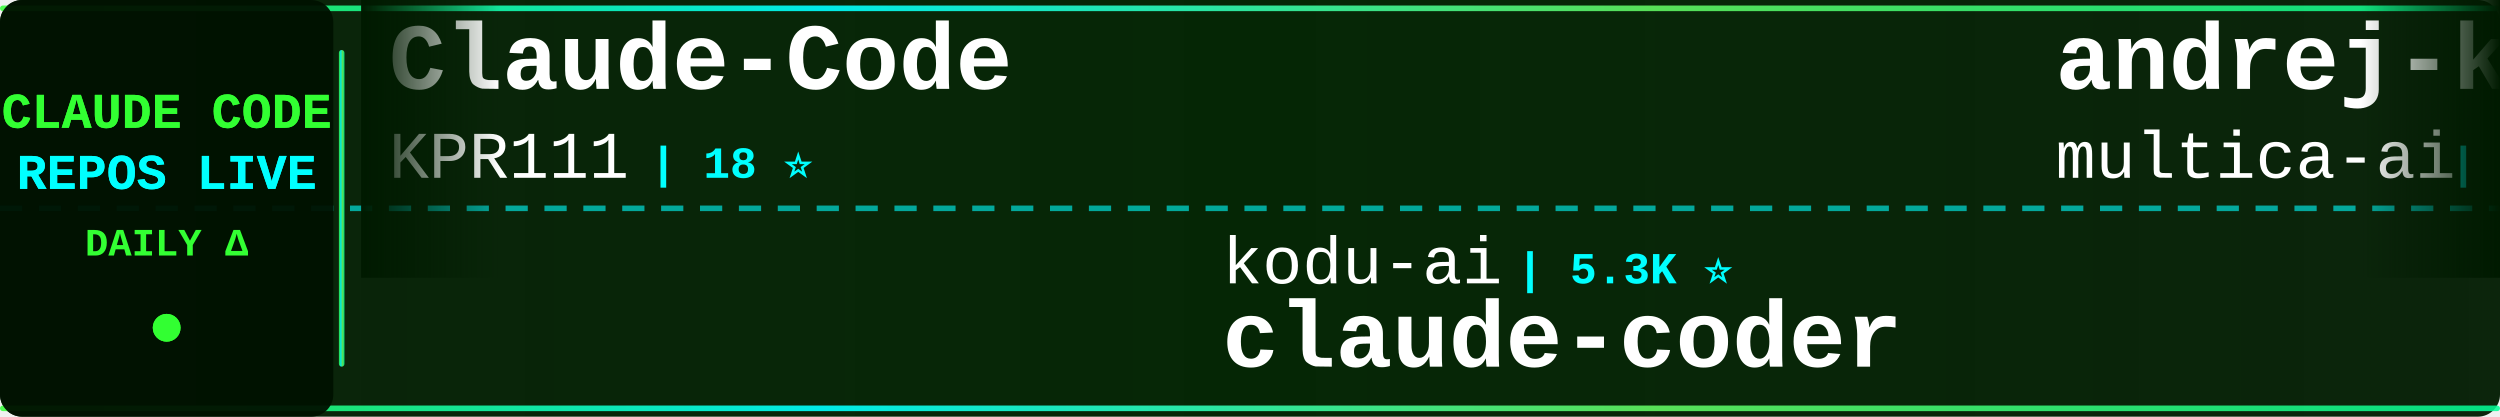
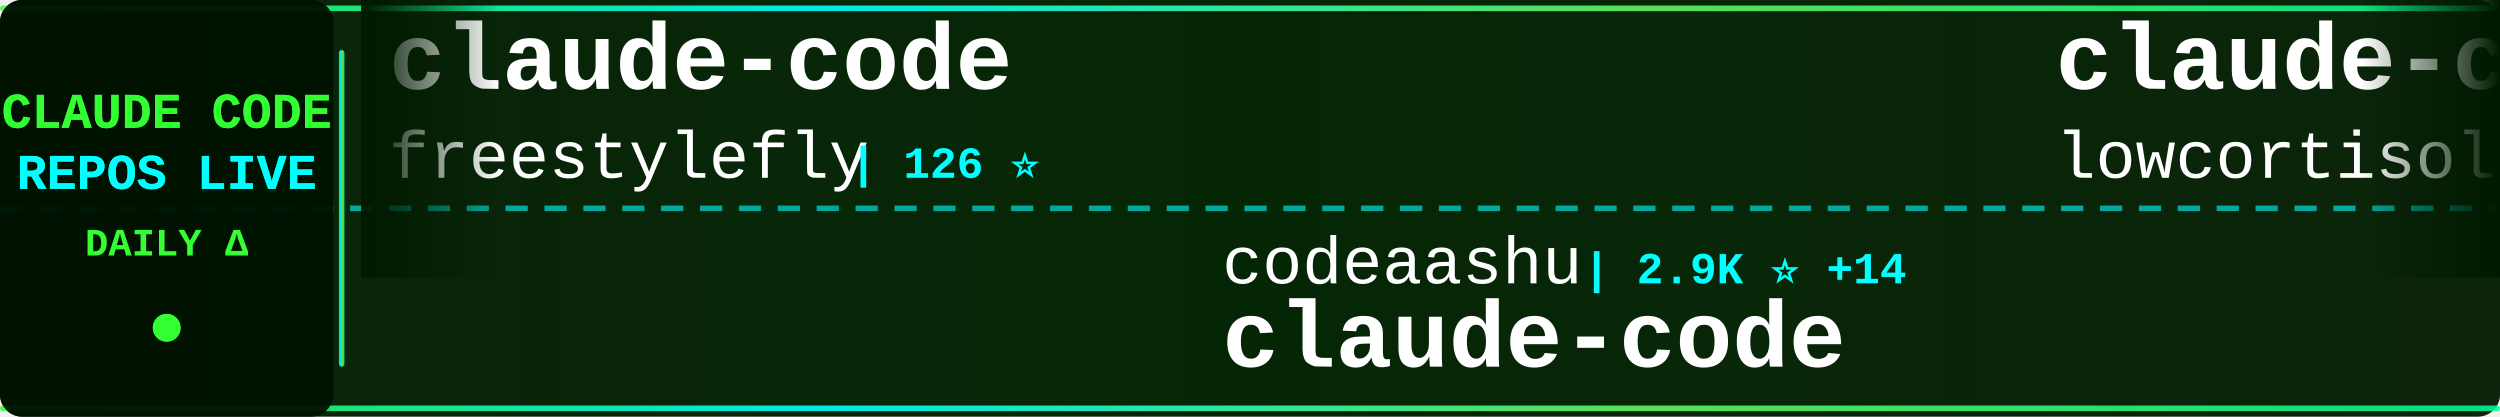
<svg xmlns="http://www.w3.org/2000/svg" width="900" height="150">
  <defs>
    <linearGradient id="tickerBg" x1="0%" y1="0%" x2="100%" y2="0%">
      <stop offset="0%" style="stop-color:#001a00;stop-opacity:0.95" />
      <stop offset="50%" style="stop-color:#002200;stop-opacity:0.98" />
      <stop offset="100%" style="stop-color:#001a00;stop-opacity:0.95" />
    </linearGradient>
    <linearGradient id="borderGrad" x1="0%" y1="0%" x2="100%" y2="0%">
      <stop offset="0%" style="stop-color:#33ff33;stop-opacity:0.85">
        <animate attributeName="stop-opacity" values="0.85;1;0.85" dur="2s" repeatCount="indefinite" />
      </stop>
      <stop offset="33%" style="stop-color:#00ffff;stop-opacity:0.9">
        <animate attributeName="stop-opacity" values="0.9;1;0.9" dur="2.2s" repeatCount="indefinite" />
      </stop>
      <stop offset="66%" style="stop-color:#66ff66;stop-opacity:0.85">
        <animate attributeName="stop-opacity" values="0.85;1;0.85" dur="1.8s" repeatCount="indefinite" />
      </stop>
      <stop offset="100%" style="stop-color:#00ff99;stop-opacity:0.85">
        <animate attributeName="stop-opacity" values="0.85;1;0.85" dur="2s" repeatCount="indefinite" />
      </stop>
    </linearGradient>
    <filter id="textGlow">
      <feGaussianBlur stdDeviation="0.1" result="coloredBlur" />
      <feMerge>
        <feMergeNode in="coloredBlur" />
        <feMergeNode in="SourceGraphic" />
      </feMerge>
    </filter>
    <filter id="metricGlow">
      <feGaussianBlur stdDeviation="0.2" result="coloredBlur" />
      <feMerge>
        <feMergeNode in="coloredBlur" />
        <feMergeNode in="SourceGraphic" />
      </feMerge>
    </filter>
    <linearGradient id="leftFade" x1="0%" y1="0%" x2="100%" y2="0%">
      <stop offset="0%" style="stop-color:#001a00;stop-opacity:1" />
      <stop offset="100%" style="stop-color:#001a00;stop-opacity:0" />
    </linearGradient>
    <linearGradient id="rightFade" x1="0%" y1="0%" x2="100%" y2="0%">
      <stop offset="0%" style="stop-color:#001a00;stop-opacity:0" />
      <stop offset="100%" style="stop-color:#001a00;stop-opacity:1" />
    </linearGradient>
  </defs>
  <rect width="900" height="150" fill="url(#tickerBg)" rx="8" />
  <rect x="0" y="2" width="900" height="2" fill="url(#borderGrad)" rx="1" />
  <rect x="0" y="146" width="900" height="2" fill="url(#borderGrad)" rx="1" />
  <line x1="0" y1="75" x2="900" y2="75" stroke="#00ffff" stroke-width="2" stroke-dasharray="8 6" opacity="0.6" />
  <rect x="0" y="0" width="120" height="150" fill="#001100" opacity="0.95" rx="8" />
  <text x="60" y="46" font-family="'Courier New', monospace" font-size="18" font-weight="bold" fill="#33ff33" text-anchor="middle" filter="url(#textGlow)">
    CLAUDE CODE
  </text>
  <text x="60" y="68" font-family="'Courier New', monospace" font-size="18" font-weight="bold" fill="#00ffff" text-anchor="middle" filter="url(#textGlow)">
    REPOS LIVE
  </text>
  <text x="60" y="92" font-family="'Courier New', monospace" font-size="14" font-weight="bold" fill="#33ff33" text-anchor="middle">
    DAILY Δ
  </text>
  <circle cx="60" cy="118" r="5" fill="#33ff33" filter="url(#metricGlow)">
    <animate attributeName="r" values="4;6;4" dur="1.5s" repeatCount="indefinite" />
    <animate attributeName="opacity" values="0.6;1;0.6" dur="1.5s" repeatCount="indefinite" />
  </circle>
  <rect x="122" y="18" width="2" height="114" fill="url(#borderGrad)" rx="1" />
  <clipPath id="tickerClip">
    <rect x="130" y="0" width="770" height="150" />
  </clipPath>
  <g clip-path="url(#tickerClip)">
    <g id="tickerItems">
      <animateTransform attributeName="transform" attributeType="XML" type="translate" from="0 0" to="-3000 0" dur="54s" repeatCount="indefinite" />
      <g transform="translate(0, 0)">
-         <text x="140" y="32" font-family="'Courier New', monospace" font-size="34" font-weight="bold" fill="#ffffff">Claude-Code</text>
-         <text x="140" y="64" font-family="'Courier New', monospace" font-size="24" font-weight="normal" fill="#ffffff" opacity="1.0">KPR111</text>
-         <text x="234" y="64" font-family="'Courier New', monospace" font-size="16" font-weight="bold" fill="#00ffff"> | 18 ⭐</text>
+         <text x="140" y="32" font-family="'Courier New', monospace" font-size="34" font-weight="bold" fill="#ffffff">claude-code</text>
+         <text x="140" y="64" font-family="'Courier New', monospace" font-size="24" font-weight="normal" fill="#ffffff" opacity="1.0">freestylefly</text>
+         <text x="306" y="64" font-family="'Courier New', monospace" font-size="16" font-weight="bold" fill="#00ffff"> | 126 ⭐</text>
      </g>
      <g transform="translate(300, 0)">
+         <text x="140" y="102" font-family="'Courier New', monospace" font-size="24" font-weight="normal" fill="#ffffff" opacity="1.0">codeaashu</text>
+         <text x="270" y="102" font-family="'Courier New', monospace" font-size="16" font-weight="bold" fill="#00ffff"> | 2.9K ⭐ +14</text>
+         <text x="140" y="132" font-family="'Courier New', monospace" font-size="34" font-weight="bold" fill="#ffffff">claude-code</text>
+       </g>
+       <g transform="translate(600, 0)">
+         <text x="140" y="32" font-family="'Courier New', monospace" font-size="34" font-weight="bold" fill="#ffffff">claude-code</text>
+         <text x="140" y="64" font-family="'Courier New', monospace" font-size="24" font-weight="normal" fill="#ffffff" opacity="1.0">lowcortisolprogrammer</text>
+         <text x="414" y="64" font-family="'Courier New', monospace" font-size="16" font-weight="bold" fill="#00ffff"> | 171 ⭐</text>
+       </g>
+       <g transform="translate(900, 0)">
+         <text x="140" y="102" font-family="'Courier New', monospace" font-size="24" font-weight="normal" fill="#ffffff" opacity="1.0">nicedreamzapp</text>
+         <text x="318" y="102" font-family="'Courier New', monospace" font-size="16" font-weight="bold" fill="#00ffff"> | 2.8K ⭐ +3</text>
+         <text x="140" y="132" font-family="'Courier New', monospace" font-size="34" font-weight="bold" fill="#ffffff">claude-code-local</text>
+       </g>
+       <g transform="translate(1200, 0)">
+         <text x="140" y="32" font-family="'Courier New', monospace" font-size="34" font-weight="bold" fill="#ffffff">oh-my-claudecode</text>
+         <text x="140" y="64" font-family="'Courier New', monospace" font-size="24" font-weight="normal" fill="#ffffff" opacity="1.0">Yeachan-Heo</text>
+         <text x="294" y="64" font-family="'Courier New', monospace" font-size="16" font-weight="bold" fill="#00ffff"> | 36.5K ⭐ +78</text>
+       </g>
+       <g transform="translate(1500, 0)">
+         <text x="140" y="102" font-family="'Courier New', monospace" font-size="24" font-weight="normal" fill="#ffffff" opacity="1.0">davila7</text>
+         <text x="246" y="102" font-family="'Courier New', monospace" font-size="16" font-weight="bold" fill="#00ffff"> | 28.1K ⭐ +30</text>
+         <text x="140" y="132" font-family="'Courier New', monospace" font-size="34" font-weight="bold" fill="#ffffff">claude-code-templates</text>
+       </g>
+       <g transform="translate(1800, 0)">
+         <text x="140" y="32" font-family="'Courier New', monospace" font-size="34" font-weight="bold" fill="#ffffff">claude-code-engineering</text>
+         <text x="140" y="64" font-family="'Courier New', monospace" font-size="24" font-weight="normal" fill="#ffffff" opacity="1.0">huangjia2019</text>
+         <text x="306" y="64" font-family="'Courier New', monospace" font-size="16" font-weight="bold" fill="#00ffff"> | 843 ⭐ +5</text>
+       </g>
+       <g transform="translate(2100, 0)">
+         <text x="140" y="102" font-family="'Courier New', monospace" font-size="24" font-weight="normal" fill="#ffffff" opacity="1.0">OneRedOak</text>
+         <text x="270" y="102" font-family="'Courier New', monospace" font-size="16" font-weight="bold" fill="#00ffff"> | 3.8K ⭐</text>
+         <text x="140" y="132" font-family="'Courier New', monospace" font-size="34" font-weight="bold" fill="#ffffff">claude-code-workflows</text>
+       </g>
+       <g transform="translate(2400, 0)">
+         <text x="140" y="32" font-family="'Courier New', monospace" font-size="34" font-weight="bold" fill="#ffffff">claude-code</text>
+         <text x="140" y="64" font-family="'Courier New', monospace" font-size="24" font-weight="normal" fill="#ffffff" opacity="1.0">RishabhK103</text>
+         <text x="294" y="64" font-family="'Courier New', monospace" font-size="16" font-weight="bold" fill="#00ffff"> | 89 ⭐ +1</text>
+       </g>
+       <g transform="translate(2700, 0)">
        <text x="140" y="102" font-family="'Courier New', monospace" font-size="24" font-weight="normal" fill="#ffffff" opacity="1.0">kodu-ai</text>
        <text x="246" y="102" font-family="'Courier New', monospace" font-size="16" font-weight="bold" fill="#00ffff"> | 5.3K ⭐</text>
        <text x="140" y="132" font-family="'Courier New', monospace" font-size="34" font-weight="bold" fill="#ffffff">claude-coder</text>
      </g>
-       <g transform="translate(600, 0)">
-         <text x="140" y="32" font-family="'Courier New', monospace" font-size="34" font-weight="bold" fill="#ffffff">andrej-karpathy-skills</text>
-         <text x="140" y="64" font-family="'Courier New', monospace" font-size="24" font-weight="normal" fill="#ffffff" opacity="1.0">multica-ai</text>
-         <text x="282" y="64" font-family="'Courier New', monospace" font-size="16" font-weight="bold" fill="#00ffff"> | 176.4K ⭐ +814</text>
-       </g>
-       <g transform="translate(900, 0)">
-         <text x="140" y="102" font-family="'Courier New', monospace" font-size="24" font-weight="normal" fill="#ffffff" opacity="1.0">AICoderTudou</text>
-         <text x="306" y="102" font-family="'Courier New', monospace" font-size="16" font-weight="bold" fill="#00ffff"> | 500 ⭐</text>
-         <text x="140" y="132" font-family="'Courier New', monospace" font-size="34" font-weight="bold" fill="#ffffff">claude-code-tudou</text>
-       </g>
-       <g transform="translate(1200, 0)">
-         <text x="140" y="32" font-family="'Courier New', monospace" font-size="34" font-weight="bold" fill="#ffffff">claude-code-spec-workflo...</text>
-         <text x="140" y="64" font-family="'Courier New', monospace" font-size="24" font-weight="normal" fill="#ffffff" opacity="1.0">Pimzino</text>
-         <text x="246" y="64" font-family="'Courier New', monospace" font-size="16" font-weight="bold" fill="#00ffff"> | 3.8K ⭐ +4</text>
-       </g>
-       <g transform="translate(1500, 0)">
-         <text x="140" y="102" font-family="'Courier New', monospace" font-size="24" font-weight="normal" fill="#ffffff" opacity="1.0">carlvellotti</text>
-         <text x="306" y="102" font-family="'Courier New', monospace" font-size="16" font-weight="bold" fill="#00ffff"> | 2.1K ⭐ +2</text>
-         <text x="140" y="132" font-family="'Courier New', monospace" font-size="34" font-weight="bold" fill="#ffffff">claude-code-pm-course</text>
-       </g>
-       <g transform="translate(1800, 0)">
-         <text x="140" y="32" font-family="'Courier New', monospace" font-size="34" font-weight="bold" fill="#ffffff">claude-code-router</text>
-         <text x="140" y="64" font-family="'Courier New', monospace" font-size="24" font-weight="normal" fill="#ffffff" opacity="1.0">musistudio</text>
-         <text x="282" y="64" font-family="'Courier New', monospace" font-size="16" font-weight="bold" fill="#00ffff"> | 35.0K ⭐ +24</text>
-       </g>
-       <g transform="translate(2100, 0)">
-         <text x="140" y="102" font-family="'Courier New', monospace" font-size="24" font-weight="normal" fill="#ffffff" opacity="1.0">centminmod</text>
-         <text x="282" y="102" font-family="'Courier New', monospace" font-size="16" font-weight="bold" fill="#00ffff"> | 2.4K ⭐ +1</text>
-         <text x="140" y="132" font-family="'Courier New', monospace" font-size="34" font-weight="bold" fill="#ffffff">my-claude-code-setup</text>
-       </g>
-       <g transform="translate(2400, 0)">
-         <text x="140" y="32" font-family="'Courier New', monospace" font-size="34" font-weight="bold" fill="#ffffff">claude-code-source</text>
-         <text x="140" y="64" font-family="'Courier New', monospace" font-size="24" font-weight="normal" fill="#ffffff" opacity="1.0">hangsman</text>
-         <text x="258" y="64" font-family="'Courier New', monospace" font-size="16" font-weight="bold" fill="#00ffff"> | 786 ⭐ +1</text>
-       </g>
-       <g transform="translate(2700, 0)">
-         <text x="140" y="102" font-family="'Courier New', monospace" font-size="24" font-weight="normal" fill="#ffffff" opacity="1.0">repowise-dev</text>
-         <text x="306" y="102" font-family="'Courier New', monospace" font-size="16" font-weight="bold" fill="#00ffff"> | 1.1K ⭐ +3</text>
-         <text x="140" y="132" font-family="'Courier New', monospace" font-size="34" font-weight="bold" fill="#ffffff">claude-code-prompts</text>
-       </g>
      <g transform="translate(3000, 0)">
-         <text x="140" y="32" font-family="'Courier New', monospace" font-size="34" font-weight="bold" fill="#ffffff">Claude-Code</text>
-         <text x="140" y="64" font-family="'Courier New', monospace" font-size="24" font-weight="normal" fill="#ffffff" opacity="1.0">KPR111</text>
-         <text x="234" y="64" font-family="'Courier New', monospace" font-size="16" font-weight="bold" fill="#00ffff"> | 18 ⭐</text>
+         <text x="140" y="32" font-family="'Courier New', monospace" font-size="34" font-weight="bold" fill="#ffffff">claude-code</text>
+         <text x="140" y="64" font-family="'Courier New', monospace" font-size="24" font-weight="normal" fill="#ffffff" opacity="1.0">freestylefly</text>
+         <text x="306" y="64" font-family="'Courier New', monospace" font-size="16" font-weight="bold" fill="#00ffff"> | 126 ⭐</text>
      </g>
      <g transform="translate(3300, 0)">
-         <text x="140" y="102" font-family="'Courier New', monospace" font-size="24" font-weight="normal" fill="#ffffff" opacity="1.0">kodu-ai</text>
-         <text x="246" y="102" font-family="'Courier New', monospace" font-size="16" font-weight="bold" fill="#00ffff"> | 5.3K ⭐</text>
-         <text x="140" y="132" font-family="'Courier New', monospace" font-size="34" font-weight="bold" fill="#ffffff">claude-coder</text>
+         <text x="140" y="102" font-family="'Courier New', monospace" font-size="24" font-weight="normal" fill="#ffffff" opacity="1.0">codeaashu</text>
+         <text x="270" y="102" font-family="'Courier New', monospace" font-size="16" font-weight="bold" fill="#00ffff"> | 2.9K ⭐ +14</text>
+         <text x="140" y="132" font-family="'Courier New', monospace" font-size="34" font-weight="bold" fill="#ffffff">claude-code</text>
      </g>
      <g transform="translate(3600, 0)">
-         <text x="140" y="32" font-family="'Courier New', monospace" font-size="34" font-weight="bold" fill="#ffffff">andrej-karpathy-skills</text>
-         <text x="140" y="64" font-family="'Courier New', monospace" font-size="24" font-weight="normal" fill="#ffffff" opacity="1.0">multica-ai</text>
-         <text x="282" y="64" font-family="'Courier New', monospace" font-size="16" font-weight="bold" fill="#00ffff"> | 176.4K ⭐ +814</text>
+         <text x="140" y="32" font-family="'Courier New', monospace" font-size="34" font-weight="bold" fill="#ffffff">claude-code</text>
+         <text x="140" y="64" font-family="'Courier New', monospace" font-size="24" font-weight="normal" fill="#ffffff" opacity="1.0">lowcortisolprogrammer</text>
+         <text x="414" y="64" font-family="'Courier New', monospace" font-size="16" font-weight="bold" fill="#00ffff"> | 171 ⭐</text>
      </g>
      <g transform="translate(3900, 0)">
-         <text x="140" y="102" font-family="'Courier New', monospace" font-size="24" font-weight="normal" fill="#ffffff" opacity="1.0">AICoderTudou</text>
-         <text x="306" y="102" font-family="'Courier New', monospace" font-size="16" font-weight="bold" fill="#00ffff"> | 500 ⭐</text>
-         <text x="140" y="132" font-family="'Courier New', monospace" font-size="34" font-weight="bold" fill="#ffffff">claude-code-tudou</text>
+         <text x="140" y="102" font-family="'Courier New', monospace" font-size="24" font-weight="normal" fill="#ffffff" opacity="1.0">nicedreamzapp</text>
+         <text x="318" y="102" font-family="'Courier New', monospace" font-size="16" font-weight="bold" fill="#00ffff"> | 2.8K ⭐ +3</text>
+         <text x="140" y="132" font-family="'Courier New', monospace" font-size="34" font-weight="bold" fill="#ffffff">claude-code-local</text>
      </g>
    </g>
  </g>
  <rect x="130" y="0" width="50" height="100" fill="url(#leftFade)" />
  <rect x="850" y="0" width="50" height="100" fill="url(#rightFade)" />
</svg>
